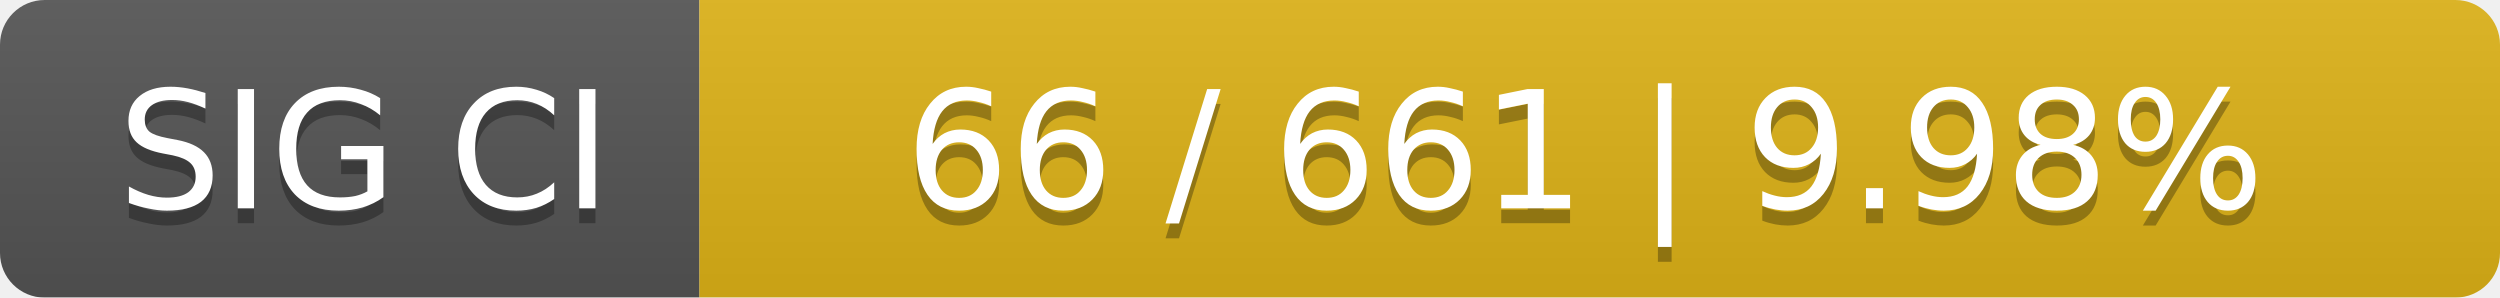
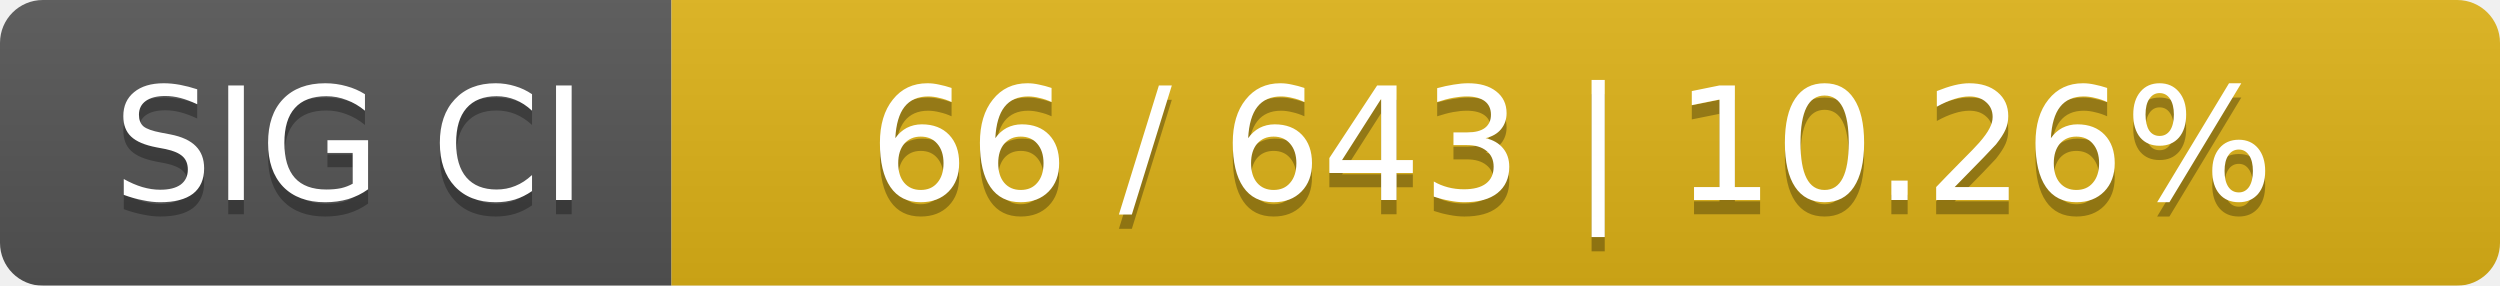
- <svg xmlns="http://www.w3.org/2000/svg" width="168" height="20">
+ <svg xmlns="http://www.w3.org/2000/svg" width="175" height="20">
  <linearGradient id="smooth" x2="0" y2="100%">
    <stop offset="0" stop-color="#bbb" stop-opacity=".1" />
    <stop offset="1" stop-opacity=".1" />
  </linearGradient>
  <mask id="round">
-     <rect width="168" height="20" rx="3" fill="#fff" />
+     <rect width="175" height="20" rx="3" fill="#fff" />
  </mask>
  <g mask="url(#round)">
    <rect width="47" height="20" fill="#555" />
-     <rect x="47" width="121" height="20" fill="#dfb317" />
-     <rect width="168" height="20" fill="url(#smooth)" />
+     <rect x="47" width="128" height="20" fill="#dfb317" />
+     <rect width="175" height="20" fill="url(#smooth)" />
  </g>
  <g fill="#fff" text-anchor="middle" font-family="DejaVu Sans,Verdana,Geneva,sans-serif" font-size="11">
    <text x="24.5" y="15" fill="#010101" fill-opacity=".3">SIG CI</text>
    <text x="24.5" y="14">SIG CI</text>
-     <text x="106.5" y="15" fill="#010101" fill-opacity=".3">66 / 661    |    9.98%</text>
-     <text x="106.5" y="14">66 / 661    |    9.98%</text>
+     <text x="110" y="15" fill="#010101" fill-opacity=".3">66 / 643    |    10.26%</text>
+     <text x="110" y="14">66 / 643    |    10.26%</text>
  </g>
</svg>
